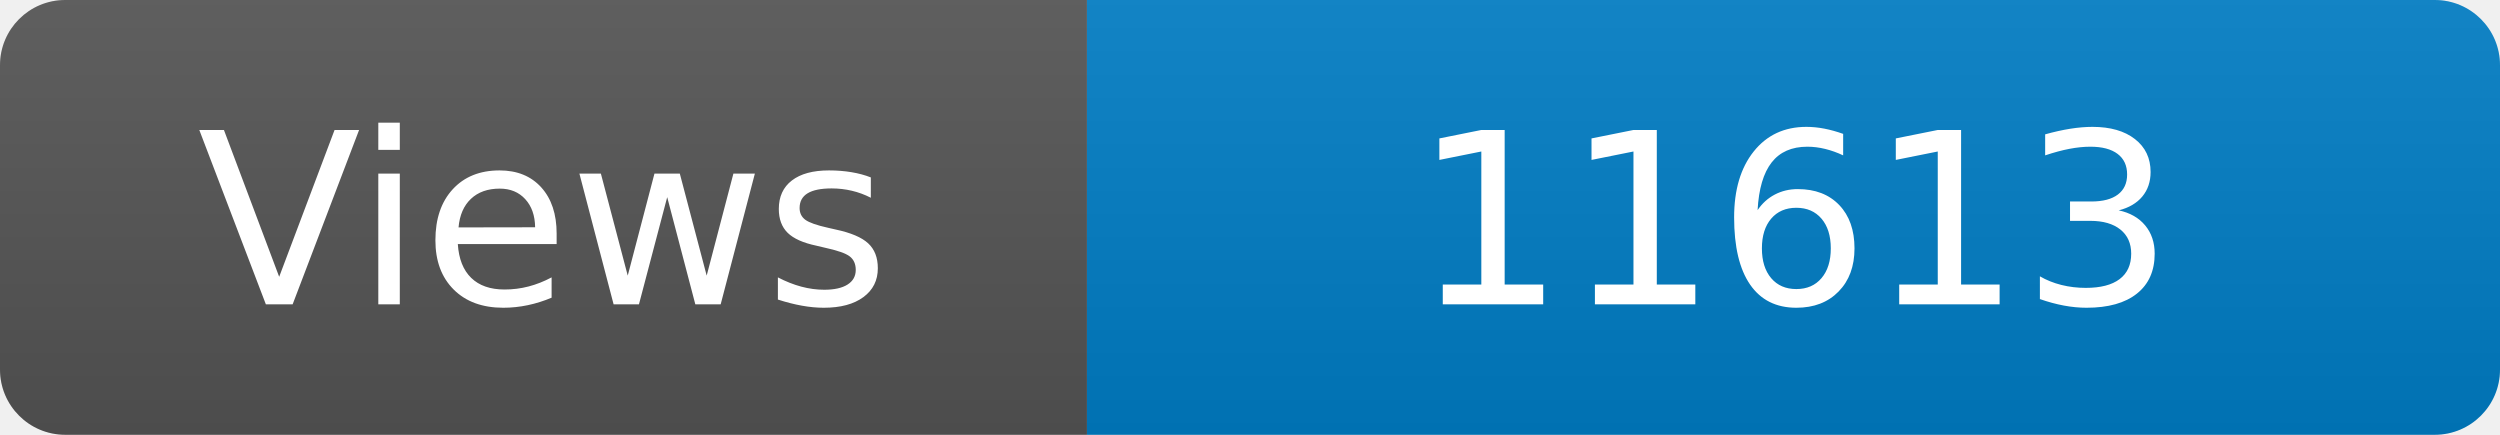
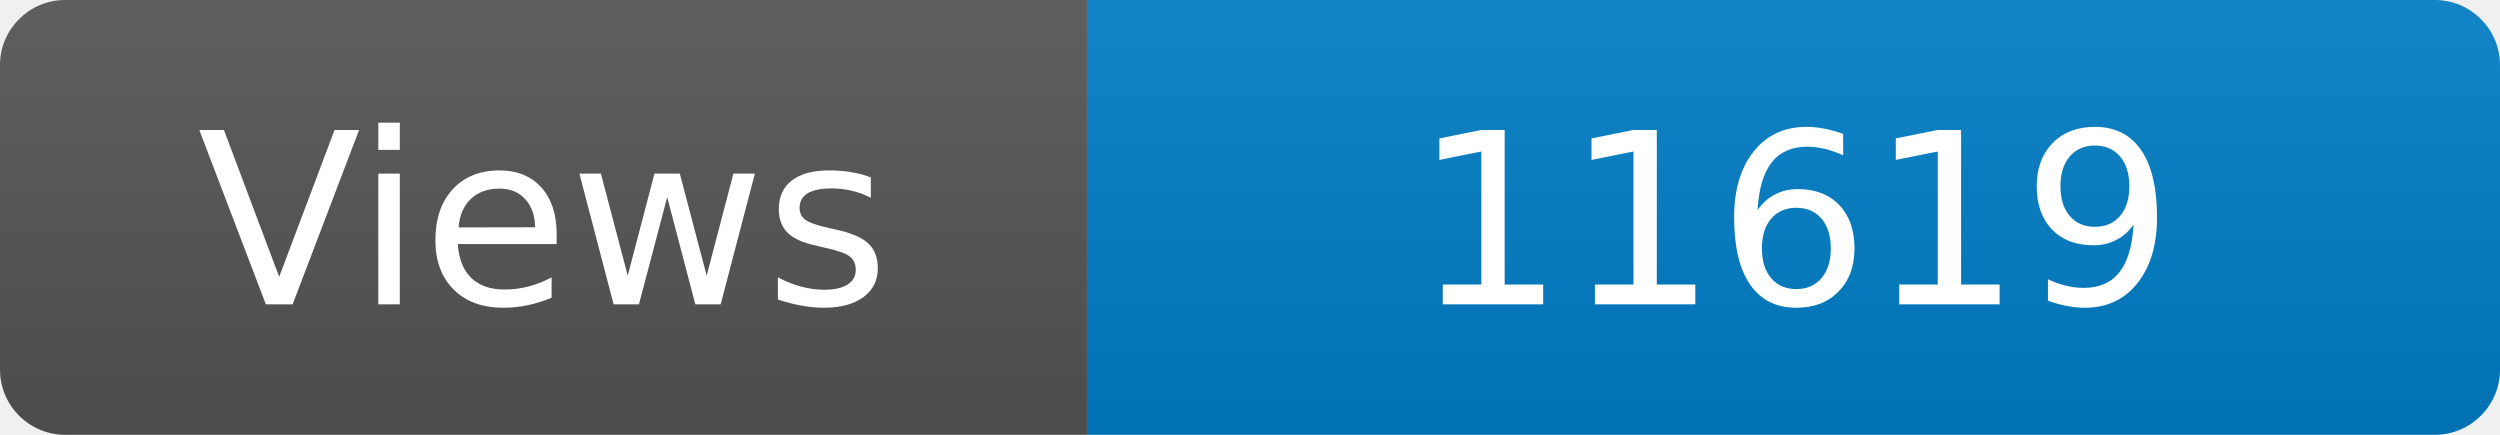
<svg xmlns="http://www.w3.org/2000/svg" width="115" height="20" role="img" aria-label="Maintained?: yes">
  <linearGradient id="s" x2="0" y2="100%">
    <stop offset="0" stop-color="#bbb" stop-opacity=".1" />
    <stop offset="1" stop-opacity=".1" />
  </linearGradient>
  <clipPath id="r">
    <rect width="115" height="20" rx="3" fill="#fff" />
  </clipPath>
  <g clip-path="url(#r)">
    <rect width="50" height="20" fill="#555" />
    <rect x="50" width="160" height="20" fill="#007ec6" />
    <rect width="115" height="20" fill="url(#s)" />
  </g>
  <g fill="#fff" text-anchor="middle" font-family="Verdana,Geneva,DejaVu Sans,sans-serif" font-size="110">
    <text x="250" y="140" transform="scale(.1)" fill="#fff">Views</text>
-     <text x="825" y="140" transform="scale(.1)" fill="#fff">11613</text>
+     <text x="825" y="140" transform="scale(.1)" fill="#fff">11619</text>
  </g>
</svg>
